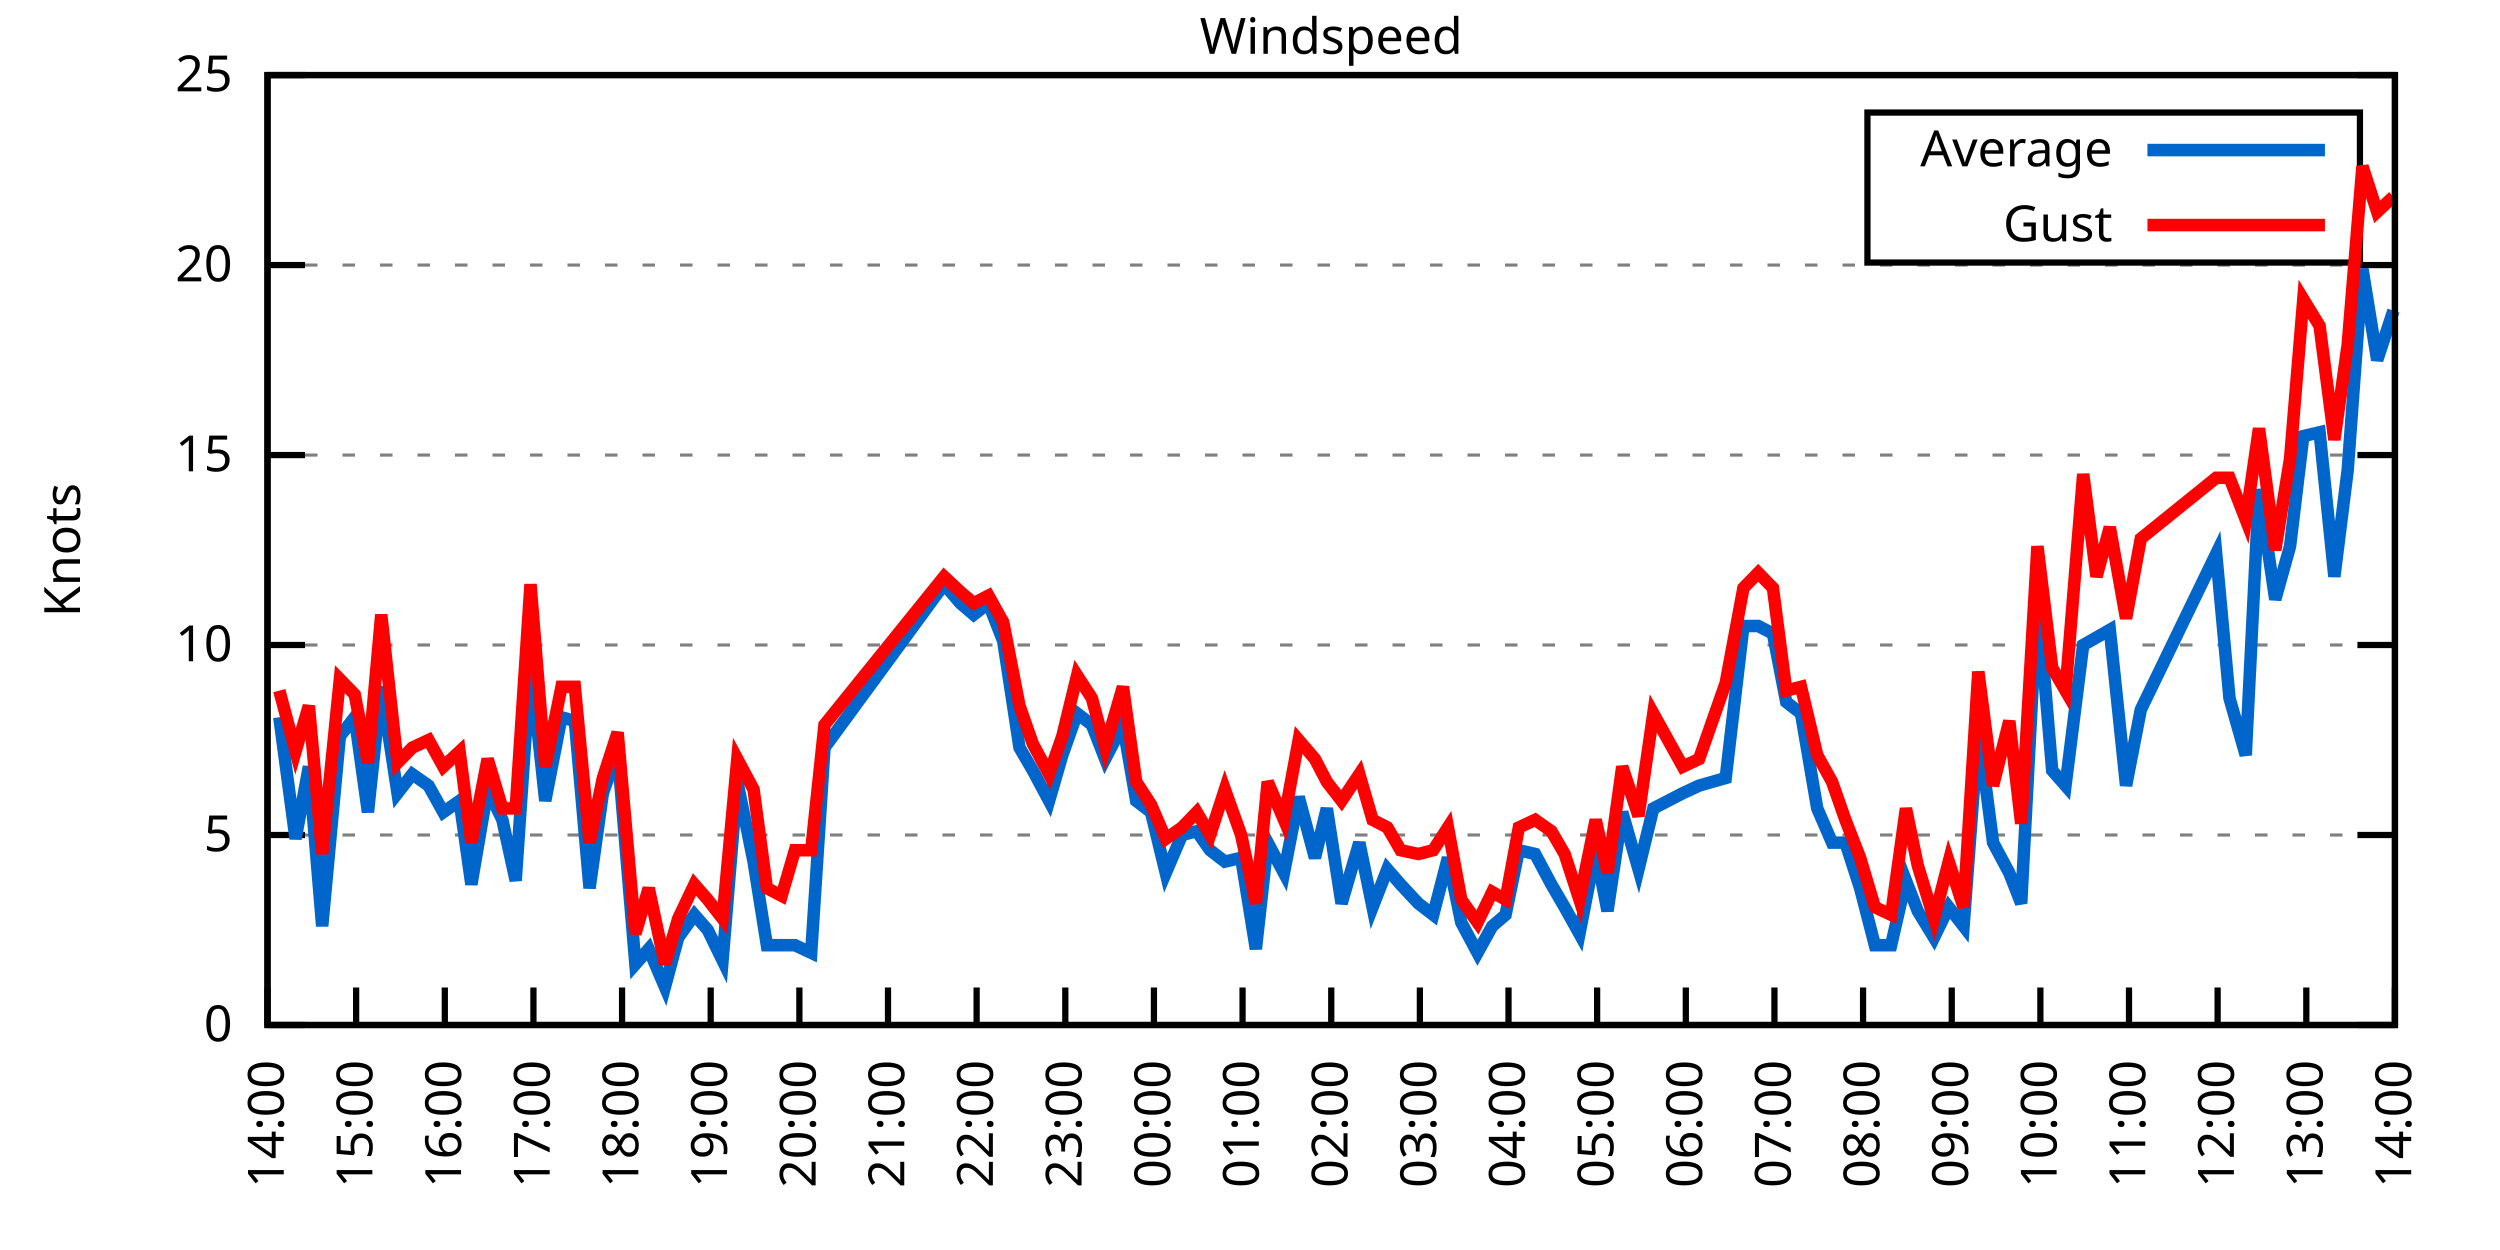
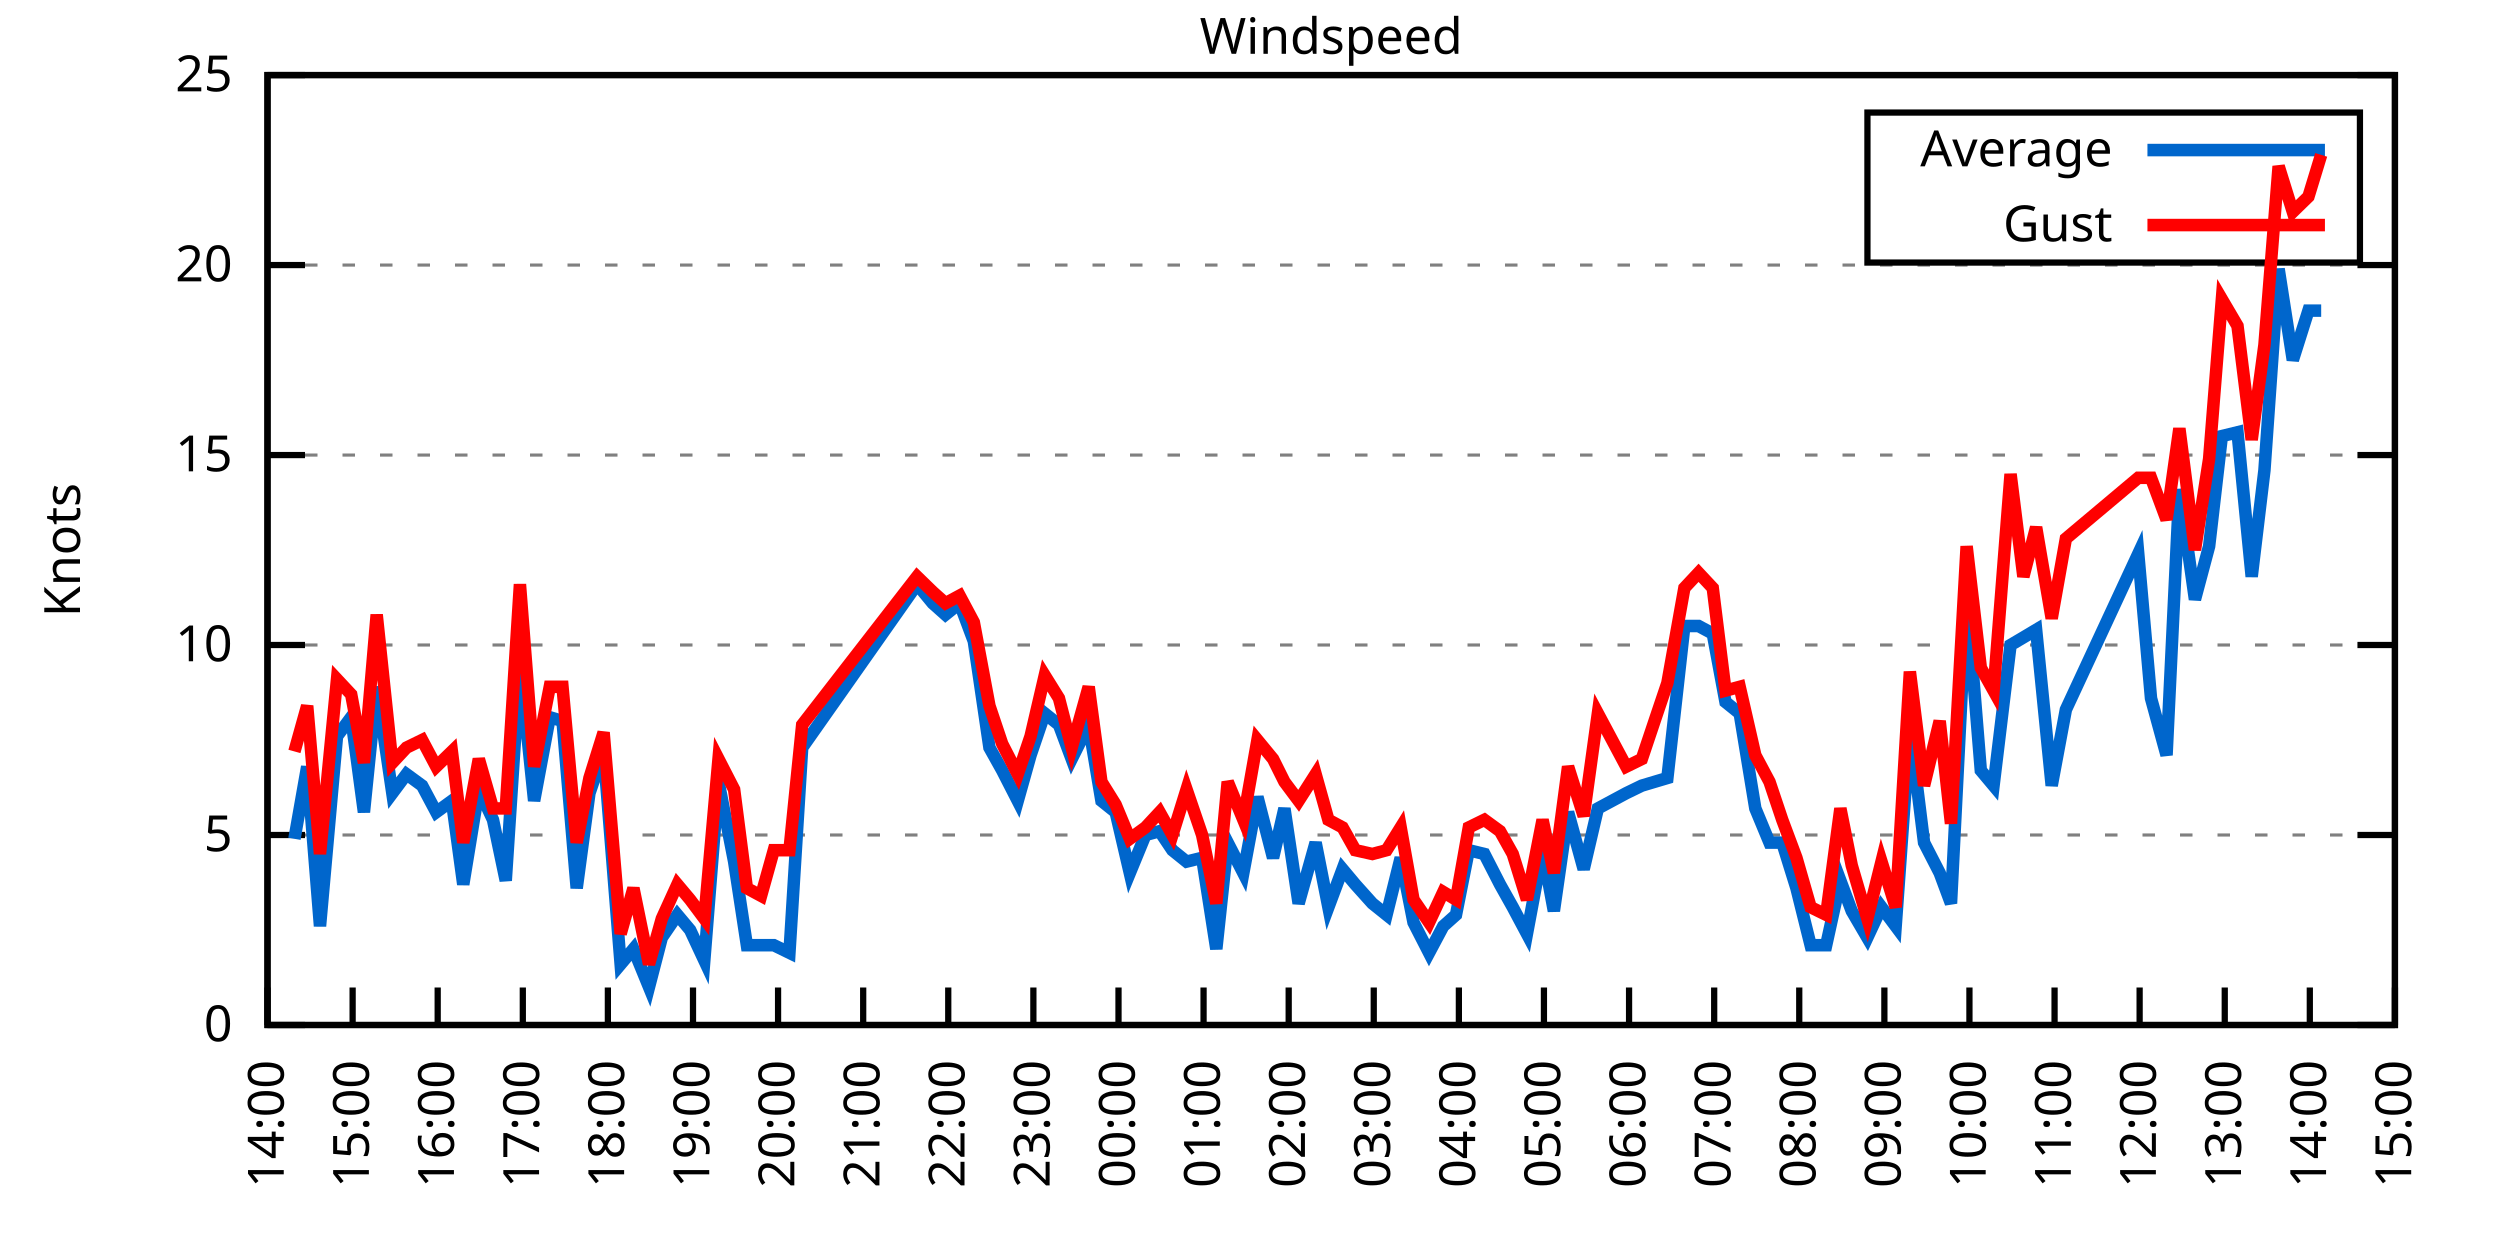
<svg xmlns="http://www.w3.org/2000/svg" xmlns:xlink="http://www.w3.org/1999/xlink" width="400" height="200" viewBox="0 0 400 200">
  <g id="gnuplot_canvas">
    <rect x="0" y="0" width="400" height="200" fill="none" />
    <defs>
      <circle id="gpDot" r="0.5" stroke-width="0.5" stroke="currentColor" />
      <path id="gpPt0" stroke-width="0.333" stroke="currentColor" d="M-1,0 h2 M0,-1 v2" />
      <path id="gpPt1" stroke-width="0.333" stroke="currentColor" d="M-1,-1 L1,1 M1,-1 L-1,1" />
      <path id="gpPt2" stroke-width="0.333" stroke="currentColor" d="M-1,0 L1,0 M0,-1 L0,1 M-1,-1 L1,1 M-1,1 L1,-1" />
      <rect id="gpPt3" stroke-width="0.333" stroke="currentColor" x="-1" y="-1" width="2" height="2" />
      <rect id="gpPt4" stroke-width="0.333" stroke="currentColor" fill="currentColor" x="-1" y="-1" width="2" height="2" />
      <circle id="gpPt5" stroke-width="0.333" stroke="currentColor" cx="0" cy="0" r="1" />
      <use xlink:href="#gpPt5" id="gpPt6" fill="currentColor" stroke="none" />
      <path id="gpPt7" stroke-width="0.333" stroke="currentColor" d="M0,-1.33 L-1.33,0.67 L1.33,0.67 z" />
      <use xlink:href="#gpPt7" id="gpPt8" fill="currentColor" stroke="none" />
      <use xlink:href="#gpPt7" id="gpPt9" stroke="currentColor" transform="rotate(180)" />
      <use xlink:href="#gpPt9" id="gpPt10" fill="currentColor" stroke="none" />
      <use xlink:href="#gpPt3" id="gpPt11" stroke="currentColor" transform="rotate(45)" />
      <use xlink:href="#gpPt11" id="gpPt12" fill="currentColor" stroke="none" />
      <path id="gpPt13" stroke-width="0.333" stroke="currentColor" d="M0,1.330 L1.265,0.411 L0.782,-1.067 L-0.782,-1.076 L-1.265,0.411 z" />
      <use xlink:href="#gpPt13" id="gpPt14" fill="currentColor" stroke="none" />
      <filter id="textbox" filterUnits="objectBoundingBox" x="0" y="0" height="1" width="1">
        <feFlood flood-color="white" flood-opacity="1" result="bgnd" />
        <feComposite in="SourceGraphic" in2="bgnd" operator="atop" />
      </filter>
      <filter id="greybox" filterUnits="objectBoundingBox" x="0" y="0" height="1" width="1">
        <feFlood flood-color="lightgrey" flood-opacity="1" result="grey" />
        <feComposite in="SourceGraphic" in2="grey" operator="atop" />
      </filter>
    </defs>
    <g fill="none" color="white" stroke="currentColor" stroke-width="1.00" stroke-linecap="butt" stroke-linejoin="miter">
</g>
    <g fill="none" color="black" stroke="currentColor" stroke-width="1.00" stroke-linecap="butt" stroke-linejoin="miter">
      <g stroke="none" shape-rendering="crispEdges">
        <polygon fill="rgb(255, 255, 255)" points="42.80,164.00 383.18,164.00 383.18,12.02 42.80,12.02 " />
      </g>
    </g>
    <g fill="none" color="black" stroke="currentColor" stroke-width="1.00" stroke-linecap="butt" stroke-linejoin="miter">
</g>
    <g fill="none" color="black" stroke="black" stroke-width="0.50" stroke-linecap="butt" stroke-linejoin="miter">
</g>
    <g fill="none" color="gray" stroke="currentColor" stroke-width="0.50" stroke-linecap="butt" stroke-linejoin="miter">
      <path stroke="gray" stroke-dasharray="2,4" class="gridline" d="M42.80,164.00 L383.19,164.00  " />
    </g>
    <g fill="none" color="gray" stroke="gray" stroke-width="1.00" stroke-linecap="butt" stroke-linejoin="miter">
</g>
    <g fill="none" color="black" stroke="currentColor" stroke-width="1.00" stroke-linecap="butt" stroke-linejoin="miter">
      <path stroke="black" d="M42.80,164.00 L48.80,164.00 M383.19,164.00 L377.19,164.00  " />
      <g transform="translate(37.20,166.60)" stroke="none" fill="black" font-family="Sans" font-size="8.00" text-anchor="end">
        <text>
          <tspan font-family="Sans"> 0</tspan>
        </text>
      </g>
    </g>
    <g fill="none" color="black" stroke="currentColor" stroke-width="1.00" stroke-linecap="butt" stroke-linejoin="miter">
</g>
    <g fill="none" color="black" stroke="black" stroke-width="0.50" stroke-linecap="butt" stroke-linejoin="miter">
</g>
    <g fill="none" color="gray" stroke="currentColor" stroke-width="0.50" stroke-linecap="butt" stroke-linejoin="miter">
      <path stroke="gray" stroke-dasharray="2,4" class="gridline" d="M42.80,133.60 L383.19,133.60  " />
    </g>
    <g fill="none" color="gray" stroke="gray" stroke-width="1.00" stroke-linecap="butt" stroke-linejoin="miter">
</g>
    <g fill="none" color="black" stroke="currentColor" stroke-width="1.00" stroke-linecap="butt" stroke-linejoin="miter">
      <path stroke="black" d="M42.80,133.60 L48.80,133.60 M383.19,133.60 L377.19,133.60  " />
      <g transform="translate(37.20,136.20)" stroke="none" fill="black" font-family="Sans" font-size="8.00" text-anchor="end">
        <text>
          <tspan font-family="Sans"> 5</tspan>
        </text>
      </g>
    </g>
    <g fill="none" color="black" stroke="currentColor" stroke-width="1.00" stroke-linecap="butt" stroke-linejoin="miter">
</g>
    <g fill="none" color="black" stroke="black" stroke-width="0.50" stroke-linecap="butt" stroke-linejoin="miter">
</g>
    <g fill="none" color="gray" stroke="currentColor" stroke-width="0.50" stroke-linecap="butt" stroke-linejoin="miter">
      <path stroke="gray" stroke-dasharray="2,4" class="gridline" d="M42.80,103.20 L383.19,103.20  " />
    </g>
    <g fill="none" color="gray" stroke="gray" stroke-width="1.00" stroke-linecap="butt" stroke-linejoin="miter">
</g>
    <g fill="none" color="black" stroke="currentColor" stroke-width="1.00" stroke-linecap="butt" stroke-linejoin="miter">
      <path stroke="black" d="M42.80,103.20 L48.80,103.20 M383.19,103.20 L377.19,103.20  " />
      <g transform="translate(37.20,105.80)" stroke="none" fill="black" font-family="Sans" font-size="8.00" text-anchor="end">
        <text>
          <tspan font-family="Sans"> 10</tspan>
        </text>
      </g>
    </g>
    <g fill="none" color="black" stroke="currentColor" stroke-width="1.00" stroke-linecap="butt" stroke-linejoin="miter">
</g>
    <g fill="none" color="black" stroke="black" stroke-width="0.50" stroke-linecap="butt" stroke-linejoin="miter">
</g>
    <g fill="none" color="gray" stroke="currentColor" stroke-width="0.50" stroke-linecap="butt" stroke-linejoin="miter">
      <path stroke="gray" stroke-dasharray="2,4" class="gridline" d="M42.80,72.81 L383.19,72.81  " />
    </g>
    <g fill="none" color="gray" stroke="gray" stroke-width="1.00" stroke-linecap="butt" stroke-linejoin="miter">
</g>
    <g fill="none" color="black" stroke="currentColor" stroke-width="1.00" stroke-linecap="butt" stroke-linejoin="miter">
      <path stroke="black" d="M42.80,72.81 L48.80,72.81 M383.19,72.81 L377.19,72.81  " />
      <g transform="translate(37.20,75.41)" stroke="none" fill="black" font-family="Sans" font-size="8.00" text-anchor="end">
        <text>
          <tspan font-family="Sans"> 15</tspan>
        </text>
      </g>
    </g>
    <g fill="none" color="black" stroke="currentColor" stroke-width="1.00" stroke-linecap="butt" stroke-linejoin="miter">
</g>
    <g fill="none" color="black" stroke="black" stroke-width="0.50" stroke-linecap="butt" stroke-linejoin="miter">
</g>
    <g fill="none" color="gray" stroke="currentColor" stroke-width="0.50" stroke-linecap="butt" stroke-linejoin="miter">
      <path stroke="gray" stroke-dasharray="2,4" class="gridline" d="M42.80,42.41 L383.19,42.41  " />
    </g>
    <g fill="none" color="gray" stroke="gray" stroke-width="1.00" stroke-linecap="butt" stroke-linejoin="miter">
</g>
    <g fill="none" color="black" stroke="currentColor" stroke-width="1.00" stroke-linecap="butt" stroke-linejoin="miter">
      <path stroke="black" d="M42.80,42.41 L48.80,42.41 M383.19,42.41 L377.19,42.41  " />
      <g transform="translate(37.20,45.01)" stroke="none" fill="black" font-family="Sans" font-size="8.00" text-anchor="end">
        <text>
          <tspan font-family="Sans"> 20</tspan>
        </text>
      </g>
    </g>
    <g fill="none" color="black" stroke="currentColor" stroke-width="1.00" stroke-linecap="butt" stroke-linejoin="miter">
</g>
    <g fill="none" color="black" stroke="black" stroke-width="0.50" stroke-linecap="butt" stroke-linejoin="miter">
</g>
    <g fill="none" color="gray" stroke="currentColor" stroke-width="0.50" stroke-linecap="butt" stroke-linejoin="miter">
      <path stroke="gray" stroke-dasharray="2,4" class="gridline" d="M42.80,12.01 L383.19,12.01  " />
    </g>
    <g fill="none" color="gray" stroke="gray" stroke-width="1.00" stroke-linecap="butt" stroke-linejoin="miter">
</g>
    <g fill="none" color="black" stroke="currentColor" stroke-width="1.00" stroke-linecap="butt" stroke-linejoin="miter">
      <path stroke="black" d="M42.80,12.01 L48.80,12.01 M383.19,12.01 L377.19,12.01  " />
      <g transform="translate(37.20,14.61)" stroke="none" fill="black" font-family="Sans" font-size="8.00" text-anchor="end">
        <text>
          <tspan font-family="Sans"> 25</tspan>
        </text>
      </g>
    </g>
    <g fill="none" color="black" stroke="currentColor" stroke-width="1.00" stroke-linecap="butt" stroke-linejoin="miter">
      <path stroke="black" d="M42.80,164.00 L42.80,158.00  " />
      <g transform="translate(45.40,169.60) rotate(270.00)" stroke="none" fill="black" font-family="Sans" font-size="8.00" text-anchor="end">
        <text>
          <tspan font-family="Sans">14:00</tspan>
        </text>
      </g>
    </g>
    <g fill="none" color="black" stroke="currentColor" stroke-width="1.00" stroke-linecap="butt" stroke-linejoin="miter">
-       <path stroke="black" d="M56.98,164.00 L56.98,158.00  " />
-       <g transform="translate(59.58,169.60) rotate(270.00)" stroke="none" fill="black" font-family="Sans" font-size="8.00" text-anchor="end">
+       <path stroke="black" d="M56.42,164.00 L56.42,158.00  " />
+       <g transform="translate(59.02,169.60) rotate(270.00)" stroke="none" fill="black" font-family="Sans" font-size="8.00" text-anchor="end">
        <text>
          <tspan font-family="Sans">15:00</tspan>
        </text>
      </g>
    </g>
    <g fill="none" color="black" stroke="currentColor" stroke-width="1.00" stroke-linecap="butt" stroke-linejoin="miter">
-       <path stroke="black" d="M71.17,164.00 L71.17,158.00  " />
-       <g transform="translate(73.77,169.60) rotate(270.00)" stroke="none" fill="black" font-family="Sans" font-size="8.00" text-anchor="end">
+       <path stroke="black" d="M70.03,164.00 L70.03,158.00  " />
+       <g transform="translate(72.63,169.60) rotate(270.00)" stroke="none" fill="black" font-family="Sans" font-size="8.00" text-anchor="end">
        <text>
          <tspan font-family="Sans">16:00</tspan>
        </text>
      </g>
    </g>
    <g fill="none" color="black" stroke="currentColor" stroke-width="1.00" stroke-linecap="butt" stroke-linejoin="miter">
-       <path stroke="black" d="M85.35,164.00 L85.35,158.00  " />
-       <g transform="translate(87.95,169.60) rotate(270.00)" stroke="none" fill="black" font-family="Sans" font-size="8.00" text-anchor="end">
+       <path stroke="black" d="M83.65,164.00 L83.65,158.00  " />
+       <g transform="translate(86.25,169.60) rotate(270.00)" stroke="none" fill="black" font-family="Sans" font-size="8.00" text-anchor="end">
        <text>
          <tspan font-family="Sans">17:00</tspan>
        </text>
      </g>
    </g>
    <g fill="none" color="black" stroke="currentColor" stroke-width="1.00" stroke-linecap="butt" stroke-linejoin="miter">
-       <path stroke="black" d="M99.53,164.00 L99.53,158.00  " />
-       <g transform="translate(102.13,169.60) rotate(270.00)" stroke="none" fill="black" font-family="Sans" font-size="8.00" text-anchor="end">
+       <path stroke="black" d="M97.26,164.00 L97.26,158.00  " />
+       <g transform="translate(99.86,169.60) rotate(270.00)" stroke="none" fill="black" font-family="Sans" font-size="8.00" text-anchor="end">
        <text>
          <tspan font-family="Sans">18:00</tspan>
        </text>
      </g>
    </g>
    <g fill="none" color="black" stroke="currentColor" stroke-width="1.00" stroke-linecap="butt" stroke-linejoin="miter">
-       <path stroke="black" d="M113.71,164.00 L113.71,158.00  " />
-       <g transform="translate(116.31,169.60) rotate(270.00)" stroke="none" fill="black" font-family="Sans" font-size="8.00" text-anchor="end">
+       <path stroke="black" d="M110.88,164.00 L110.88,158.00  " />
+       <g transform="translate(113.48,169.60) rotate(270.00)" stroke="none" fill="black" font-family="Sans" font-size="8.00" text-anchor="end">
        <text>
          <tspan font-family="Sans">19:00</tspan>
        </text>
      </g>
    </g>
    <g fill="none" color="black" stroke="currentColor" stroke-width="1.00" stroke-linecap="butt" stroke-linejoin="miter">
-       <path stroke="black" d="M127.90,164.00 L127.90,158.00  " />
-       <g transform="translate(130.50,169.60) rotate(270.00)" stroke="none" fill="black" font-family="Sans" font-size="8.00" text-anchor="end">
+       <path stroke="black" d="M124.49,164.00 L124.49,158.00  " />
+       <g transform="translate(127.09,169.60) rotate(270.00)" stroke="none" fill="black" font-family="Sans" font-size="8.00" text-anchor="end">
        <text>
          <tspan font-family="Sans">20:00</tspan>
        </text>
      </g>
    </g>
    <g fill="none" color="black" stroke="currentColor" stroke-width="1.00" stroke-linecap="butt" stroke-linejoin="miter">
-       <path stroke="black" d="M142.08,164.00 L142.08,158.00  " />
-       <g transform="translate(144.68,169.60) rotate(270.00)" stroke="none" fill="black" font-family="Sans" font-size="8.00" text-anchor="end">
+       <path stroke="black" d="M138.11,164.00 L138.11,158.00  " />
+       <g transform="translate(140.71,169.60) rotate(270.00)" stroke="none" fill="black" font-family="Sans" font-size="8.00" text-anchor="end">
        <text>
          <tspan font-family="Sans">21:00</tspan>
        </text>
      </g>
    </g>
    <g fill="none" color="black" stroke="currentColor" stroke-width="1.00" stroke-linecap="butt" stroke-linejoin="miter">
-       <path stroke="black" d="M156.26,164.00 L156.26,158.00  " />
-       <g transform="translate(158.86,169.60) rotate(270.00)" stroke="none" fill="black" font-family="Sans" font-size="8.00" text-anchor="end">
+       <path stroke="black" d="M151.72,164.00 L151.72,158.00  " />
+       <g transform="translate(154.32,169.60) rotate(270.00)" stroke="none" fill="black" font-family="Sans" font-size="8.00" text-anchor="end">
        <text>
          <tspan font-family="Sans">22:00</tspan>
        </text>
      </g>
    </g>
    <g fill="none" color="black" stroke="currentColor" stroke-width="1.00" stroke-linecap="butt" stroke-linejoin="miter">
-       <path stroke="black" d="M170.45,164.00 L170.45,158.00  " />
-       <g transform="translate(173.05,169.60) rotate(270.00)" stroke="none" fill="black" font-family="Sans" font-size="8.00" text-anchor="end">
+       <path stroke="black" d="M165.34,164.00 L165.34,158.00  " />
+       <g transform="translate(167.94,169.60) rotate(270.00)" stroke="none" fill="black" font-family="Sans" font-size="8.00" text-anchor="end">
        <text>
          <tspan font-family="Sans">23:00</tspan>
        </text>
      </g>
    </g>
    <g fill="none" color="black" stroke="currentColor" stroke-width="1.00" stroke-linecap="butt" stroke-linejoin="miter">
-       <path stroke="black" d="M184.63,164.00 L184.63,158.00  " />
-       <g transform="translate(187.23,169.60) rotate(270.00)" stroke="none" fill="black" font-family="Sans" font-size="8.00" text-anchor="end">
+       <path stroke="black" d="M178.96,164.00 L178.96,158.00  " />
+       <g transform="translate(181.56,169.60) rotate(270.00)" stroke="none" fill="black" font-family="Sans" font-size="8.00" text-anchor="end">
        <text>
          <tspan font-family="Sans">00:00</tspan>
        </text>
      </g>
    </g>
    <g fill="none" color="black" stroke="currentColor" stroke-width="1.00" stroke-linecap="butt" stroke-linejoin="miter">
-       <path stroke="black" d="M198.81,164.00 L198.81,158.00  " />
-       <g transform="translate(201.41,169.60) rotate(270.00)" stroke="none" fill="black" font-family="Sans" font-size="8.00" text-anchor="end">
+       <path stroke="black" d="M192.57,164.00 L192.57,158.00  " />
+       <g transform="translate(195.17,169.60) rotate(270.00)" stroke="none" fill="black" font-family="Sans" font-size="8.00" text-anchor="end">
        <text>
          <tspan font-family="Sans">01:00</tspan>
        </text>
      </g>
    </g>
    <g fill="none" color="black" stroke="currentColor" stroke-width="1.00" stroke-linecap="butt" stroke-linejoin="miter">
-       <path stroke="black" d="M213.00,164.00 L213.00,158.00  " />
-       <g transform="translate(215.60,169.60) rotate(270.00)" stroke="none" fill="black" font-family="Sans" font-size="8.00" text-anchor="end">
+       <path stroke="black" d="M206.19,164.00 L206.19,158.00  " />
+       <g transform="translate(208.79,169.60) rotate(270.00)" stroke="none" fill="black" font-family="Sans" font-size="8.00" text-anchor="end">
        <text>
          <tspan font-family="Sans">02:00</tspan>
        </text>
      </g>
    </g>
    <g fill="none" color="black" stroke="currentColor" stroke-width="1.00" stroke-linecap="butt" stroke-linejoin="miter">
-       <path stroke="black" d="M227.18,164.00 L227.18,158.00  " />
-       <g transform="translate(229.78,169.60) rotate(270.00)" stroke="none" fill="black" font-family="Sans" font-size="8.00" text-anchor="end">
+       <path stroke="black" d="M219.80,164.00 L219.80,158.00  " />
+       <g transform="translate(222.40,169.60) rotate(270.00)" stroke="none" fill="black" font-family="Sans" font-size="8.00" text-anchor="end">
        <text>
          <tspan font-family="Sans">03:00</tspan>
        </text>
      </g>
    </g>
    <g fill="none" color="black" stroke="currentColor" stroke-width="1.00" stroke-linecap="butt" stroke-linejoin="miter">
-       <path stroke="black" d="M241.36,164.00 L241.36,158.00  " />
-       <g transform="translate(243.96,169.60) rotate(270.00)" stroke="none" fill="black" font-family="Sans" font-size="8.00" text-anchor="end">
+       <path stroke="black" d="M233.42,164.00 L233.42,158.00  " />
+       <g transform="translate(236.02,169.60) rotate(270.00)" stroke="none" fill="black" font-family="Sans" font-size="8.00" text-anchor="end">
        <text>
          <tspan font-family="Sans">04:00</tspan>
        </text>
      </g>
    </g>
    <g fill="none" color="black" stroke="currentColor" stroke-width="1.00" stroke-linecap="butt" stroke-linejoin="miter">
-       <path stroke="black" d="M255.54,164.00 L255.54,158.00  " />
-       <g transform="translate(258.14,169.60) rotate(270.00)" stroke="none" fill="black" font-family="Sans" font-size="8.00" text-anchor="end">
+       <path stroke="black" d="M247.03,164.00 L247.03,158.00  " />
+       <g transform="translate(249.63,169.60) rotate(270.00)" stroke="none" fill="black" font-family="Sans" font-size="8.00" text-anchor="end">
        <text>
          <tspan font-family="Sans">05:00</tspan>
        </text>
      </g>
    </g>
    <g fill="none" color="black" stroke="currentColor" stroke-width="1.00" stroke-linecap="butt" stroke-linejoin="miter">
-       <path stroke="black" d="M269.73,164.00 L269.73,158.00  " />
-       <g transform="translate(272.33,169.60) rotate(270.00)" stroke="none" fill="black" font-family="Sans" font-size="8.00" text-anchor="end">
+       <path stroke="black" d="M260.65,164.00 L260.65,158.00  " />
+       <g transform="translate(263.25,169.60) rotate(270.00)" stroke="none" fill="black" font-family="Sans" font-size="8.00" text-anchor="end">
        <text>
          <tspan font-family="Sans">06:00</tspan>
        </text>
      </g>
    </g>
    <g fill="none" color="black" stroke="currentColor" stroke-width="1.00" stroke-linecap="butt" stroke-linejoin="miter">
-       <path stroke="black" d="M283.91,164.00 L283.91,158.00  " />
-       <g transform="translate(286.51,169.60) rotate(270.00)" stroke="none" fill="black" font-family="Sans" font-size="8.00" text-anchor="end">
+       <path stroke="black" d="M274.27,164.00 L274.27,158.00  " />
+       <g transform="translate(276.87,169.60) rotate(270.00)" stroke="none" fill="black" font-family="Sans" font-size="8.00" text-anchor="end">
        <text>
          <tspan font-family="Sans">07:00</tspan>
        </text>
      </g>
    </g>
    <g fill="none" color="black" stroke="currentColor" stroke-width="1.00" stroke-linecap="butt" stroke-linejoin="miter">
-       <path stroke="black" d="M298.09,164.00 L298.09,158.00  " />
-       <g transform="translate(300.69,169.60) rotate(270.00)" stroke="none" fill="black" font-family="Sans" font-size="8.00" text-anchor="end">
+       <path stroke="black" d="M287.88,164.00 L287.88,158.00  " />
+       <g transform="translate(290.48,169.60) rotate(270.00)" stroke="none" fill="black" font-family="Sans" font-size="8.00" text-anchor="end">
        <text>
          <tspan font-family="Sans">08:00</tspan>
        </text>
      </g>
    </g>
    <g fill="none" color="black" stroke="currentColor" stroke-width="1.00" stroke-linecap="butt" stroke-linejoin="miter">
-       <path stroke="black" d="M312.28,164.00 L312.28,158.00  " />
-       <g transform="translate(314.88,169.60) rotate(270.00)" stroke="none" fill="black" font-family="Sans" font-size="8.00" text-anchor="end">
+       <path stroke="black" d="M301.50,164.00 L301.50,158.00  " />
+       <g transform="translate(304.10,169.60) rotate(270.00)" stroke="none" fill="black" font-family="Sans" font-size="8.00" text-anchor="end">
        <text>
          <tspan font-family="Sans">09:00</tspan>
        </text>
      </g>
    </g>
    <g fill="none" color="black" stroke="currentColor" stroke-width="1.00" stroke-linecap="butt" stroke-linejoin="miter">
-       <path stroke="black" d="M326.46,164.00 L326.46,158.00  " />
-       <g transform="translate(329.06,169.60) rotate(270.00)" stroke="none" fill="black" font-family="Sans" font-size="8.00" text-anchor="end">
+       <path stroke="black" d="M315.11,164.00 L315.11,158.00  " />
+       <g transform="translate(317.71,169.60) rotate(270.00)" stroke="none" fill="black" font-family="Sans" font-size="8.00" text-anchor="end">
        <text>
          <tspan font-family="Sans">10:00</tspan>
        </text>
      </g>
    </g>
    <g fill="none" color="black" stroke="currentColor" stroke-width="1.00" stroke-linecap="butt" stroke-linejoin="miter">
-       <path stroke="black" d="M340.64,164.00 L340.64,158.00  " />
-       <g transform="translate(343.24,169.60) rotate(270.00)" stroke="none" fill="black" font-family="Sans" font-size="8.00" text-anchor="end">
+       <path stroke="black" d="M328.73,164.00 L328.73,158.00  " />
+       <g transform="translate(331.33,169.60) rotate(270.00)" stroke="none" fill="black" font-family="Sans" font-size="8.00" text-anchor="end">
        <text>
          <tspan font-family="Sans">11:00</tspan>
        </text>
      </g>
    </g>
    <g fill="none" color="black" stroke="currentColor" stroke-width="1.00" stroke-linecap="butt" stroke-linejoin="miter">
-       <path stroke="black" d="M354.82,164.00 L354.82,158.00  " />
-       <g transform="translate(357.42,169.60) rotate(270.00)" stroke="none" fill="black" font-family="Sans" font-size="8.00" text-anchor="end">
+       <path stroke="black" d="M342.34,164.00 L342.34,158.00  " />
+       <g transform="translate(344.94,169.60) rotate(270.00)" stroke="none" fill="black" font-family="Sans" font-size="8.00" text-anchor="end">
        <text>
          <tspan font-family="Sans">12:00</tspan>
        </text>
      </g>
    </g>
    <g fill="none" color="black" stroke="currentColor" stroke-width="1.00" stroke-linecap="butt" stroke-linejoin="miter">
-       <path stroke="black" d="M369.01,164.00 L369.01,158.00  " />
-       <g transform="translate(371.61,169.60) rotate(270.00)" stroke="none" fill="black" font-family="Sans" font-size="8.00" text-anchor="end">
+       <path stroke="black" d="M355.96,164.00 L355.96,158.00  " />
+       <g transform="translate(358.56,169.60) rotate(270.00)" stroke="none" fill="black" font-family="Sans" font-size="8.00" text-anchor="end">
        <text>
          <tspan font-family="Sans">13:00</tspan>
+         </text>
+       </g>
+     </g>
+     <g fill="none" color="black" stroke="currentColor" stroke-width="1.00" stroke-linecap="butt" stroke-linejoin="miter">
+       <path stroke="black" d="M369.57,164.00 L369.57,158.00  " />
+       <g transform="translate(372.17,169.60) rotate(270.00)" stroke="none" fill="black" font-family="Sans" font-size="8.00" text-anchor="end">
+         <text>
+           <tspan font-family="Sans">14:00</tspan>
        </text>
      </g>
    </g>
    <g fill="none" color="black" stroke="currentColor" stroke-width="1.00" stroke-linecap="butt" stroke-linejoin="miter">
      <path stroke="black" d="M383.19,164.00 L383.19,158.00  " />
      <g transform="translate(385.79,169.60) rotate(270.00)" stroke="none" fill="black" font-family="Sans" font-size="8.00" text-anchor="end">
        <text>
-           <tspan font-family="Sans">14:00</tspan>
+           <tspan font-family="Sans">15:00</tspan>
        </text>
      </g>
    </g>
    <g fill="none" color="black" stroke="currentColor" stroke-width="1.00" stroke-linecap="butt" stroke-linejoin="miter">
</g>
    <g fill="none" color="black" stroke="currentColor" stroke-width="1.00" stroke-linecap="butt" stroke-linejoin="miter">
      <path stroke="black" d="M42.80,12.01 L42.80,164.00 L383.19,164.00 L383.19,12.01 L42.80,12.01 Z  " />
    </g>
    <g fill="none" color="black" stroke="currentColor" stroke-width="1.00" stroke-linecap="butt" stroke-linejoin="miter">
</g>
    <g fill="none" color="black" stroke="currentColor" stroke-width="1.00" stroke-linecap="butt" stroke-linejoin="miter">
      <path stroke="black" d="M298.79,42.01 L298.79,18.01 L377.59,18.01 L377.59,42.01 L298.79,42.01 Z  " />
    </g>
    <g id="Windspeed_plot_1">
      <g fill="none" color="white" stroke="black" stroke-width="2.00" stroke-linecap="butt" stroke-linejoin="miter">
</g>
      <g fill="none" color="black" stroke="currentColor" stroke-width="2.00" stroke-linecap="butt" stroke-linejoin="miter">
        <g transform="translate(337.99,26.61)" stroke="none" fill="black" font-family="Sans" font-size="8.00" text-anchor="end">
          <text>
            <tspan font-family="Sans">Average</tspan>
          </text>
        </g>
      </g>
      <g fill="none" color="black" stroke="currentColor" stroke-width="2.00" stroke-linecap="butt" stroke-linejoin="miter">
-         <path stroke="rgb(  0, 102, 204)" d="M343.59,24.01 L371.99,24.01 M44.69,114.76 L47.29,134.21 L49.42,122.66 L51.55,148.19 L54.38,117.80 L56.75,114.76   L58.87,129.95 L61.00,109.89 L63.60,126.91 L65.97,123.87 L68.57,125.70 L70.93,129.95 L73.53,128.13 L75.42,141.51   L78.02,126.31 L80.38,131.17 L82.51,140.90 L84.88,106.24 L87.24,128.13 L89.84,114.76 L91.97,115.36 L94.33,142.11   L96.46,126.91 L98.82,120.23 L101.66,154.27 L103.79,151.84 L106.39,157.92 L108.51,150.02 L111.11,146.37 L113.24,148.80   L115.61,153.66 L117.97,125.09 L120.57,137.86 L122.70,151.23 L125.06,151.23 L127.19,151.23 L129.79,152.45 L131.92,119.62   L151.06,93.48 L153.66,96.52 L155.79,98.34 L158.15,96.52 L160.52,102.60 L163.12,119.62 L165.25,123.27 L167.85,128.13   L169.97,120.83 L172.34,114.15 L174.70,115.97 L176.83,121.44 L179.67,115.97 L181.79,128.13 L184.16,129.95 L186.52,139.68   L189.12,133.60 L191.48,132.99 L193.61,136.03 L195.98,137.86 L198.58,137.25 L200.94,151.84 L202.83,134.82 L205.43,139.68   L207.79,127.52 L210.39,137.25 L212.29,129.35 L214.65,144.55 L217.49,134.82 L219.61,145.15 L221.98,139.07 L224.10,141.51   L226.94,144.55 L229.31,146.37 L231.67,137.25 L233.80,147.59 L236.40,152.45 L238.76,148.19 L240.89,146.37 L243.02,136.03   L245.62,136.64 L248.22,141.51 L250.34,145.15 L252.71,149.41 L255.31,136.03 L257.20,145.76 L259.56,129.95 L262.16,139.07   L264.53,129.35 L269.25,126.91 L271.85,125.70 L273.98,125.09 L276.11,124.48 L278.95,100.16 L281.31,100.16 L283.67,101.38   L285.80,112.32 L288.16,114.15 L290.76,129.35 L293.13,134.82 L295.26,134.82 L297.62,142.11 L299.98,151.23 L302.58,151.23   L304.95,140.90 L306.84,145.76 L309.44,150.02 L311.80,145.15 L314.17,148.19 L316.53,116.58 L318.89,134.82 L321.49,139.68   L323.39,144.55 L325.99,95.30 L328.35,123.27 L330.48,125.70 L333.31,103.20 L335.44,101.99 L337.57,100.77 L340.17,125.70   L342.53,113.54 L354.59,88.61 L356.72,111.72 L359.32,120.83 L361.44,78.28 L364.04,95.91 L366.41,87.40 L368.53,69.77   L371.13,69.16 L373.50,92.26 L375.63,75.24 L377.99,43.02 L380.35,57.61 L382.95,49.70  " />
+         <path stroke="rgb(  0, 102, 204)" d="M343.59,24.01 L371.99,24.01 M47.11,134.21 L49.15,122.66 L51.20,148.19 L53.92,117.80 L56.19,114.76 L58.23,129.95   L60.27,109.89 L62.77,126.91 L65.04,123.87 L67.54,125.70 L69.80,129.95 L72.30,128.13 L74.12,141.51 L76.61,126.31   L78.88,131.17 L80.92,140.90 L83.19,106.24 L85.46,128.13 L87.96,114.76 L90.00,115.36 L92.27,142.11 L94.31,126.91   L96.58,120.23 L99.30,154.27 L101.35,151.84 L103.84,157.92 L105.89,150.02 L108.38,146.37 L110.42,148.80 L112.69,153.66   L114.96,125.09 L117.46,137.86 L119.50,151.23 L121.77,151.23 L123.81,151.23 L126.31,152.45 L128.35,119.62 L146.73,93.48   L149.23,96.52 L151.27,98.34 L153.54,96.52 L155.81,102.60 L158.31,119.62 L160.35,123.27 L162.84,128.13 L164.89,120.83   L167.16,114.15 L169.43,115.97 L171.47,121.44 L174.19,115.97 L176.23,128.13 L178.50,129.95 L180.77,139.68 L183.27,133.60   L185.54,132.99 L187.58,136.03 L189.85,137.86 L192.34,137.25 L194.61,151.84 L196.43,134.82 L198.93,139.68 L201.19,127.52   L203.69,137.25 L205.51,129.35 L207.78,144.55 L210.50,134.82 L212.54,145.15 L214.81,139.07 L216.85,141.51 L219.58,144.55   L221.85,146.37 L224.11,137.25 L226.16,147.59 L228.65,152.45 L230.92,148.19 L232.96,146.37 L235.01,136.03 L237.50,136.64   L240.00,141.51 L242.04,145.15 L244.31,149.41 L246.81,136.03 L248.62,145.76 L250.89,129.95 L253.39,139.07 L255.66,129.35   L260.20,126.91 L262.69,125.70 L264.73,125.09 L266.78,124.48 L269.50,100.16 L271.77,100.16 L274.04,101.38 L276.08,112.32   L278.35,114.15 L280.85,129.35 L283.12,134.82 L285.16,134.82 L287.43,142.11 L289.70,151.23 L292.19,151.23 L294.46,140.90   L296.28,145.76 L298.77,150.02 L301.04,145.15 L303.31,148.19 L305.58,116.58 L307.85,134.82 L310.35,139.68 L312.16,144.55   L314.66,95.30 L316.93,123.27 L318.97,125.70 L321.69,103.20 L323.74,101.99 L325.78,100.77 L328.27,125.70 L330.54,113.54   L342.12,88.61 L344.16,111.72 L346.65,120.83 L348.70,78.28 L351.19,95.91 L353.46,87.40 L355.50,69.77 L358.00,69.16   L360.27,92.26 L362.31,75.24 L364.58,43.02 L366.85,57.61 L369.35,49.70 L371.39,49.70  " />
      </g>
    </g>
    <g id="Windspeed_plot_2">
      <g fill="none" color="black" stroke="currentColor" stroke-width="2.00" stroke-linecap="butt" stroke-linejoin="miter">
        <g transform="translate(337.99,38.61)" stroke="none" fill="black" font-family="Sans" font-size="8.00" text-anchor="end">
          <text>
            <tspan font-family="Sans">Gust</tspan>
          </text>
        </g>
      </g>
      <g fill="none" color="black" stroke="currentColor" stroke-width="2.00" stroke-linecap="butt" stroke-linejoin="miter">
-         <path stroke="rgb(255,   0,   0)" d="M343.59,36.01 L371.99,36.01 M44.69,110.50 L47.29,120.23 L49.42,112.93 L51.55,136.64 L54.38,108.68 L56.75,111.11   L58.87,122.05 L61.00,98.34 L63.60,122.05 L65.97,119.62 L68.57,118.40 L70.93,122.66 L73.53,120.23 L75.42,134.82   L78.02,121.44 L80.38,129.35 L82.51,129.35 L84.88,93.48 L87.24,122.66 L89.84,109.89 L91.97,109.89 L94.33,134.82   L96.46,124.48 L98.82,117.19 L101.66,149.41 L103.79,142.11 L106.39,154.27 L108.51,146.98 L111.11,141.51 L113.24,143.94   L115.61,146.98 L117.97,121.44 L120.57,126.31 L122.70,142.11 L125.06,143.33 L127.19,136.03 L129.79,136.03 L131.92,115.97   L151.06,92.26 L153.66,94.69 L155.79,96.52 L158.15,95.30 L160.52,99.56 L163.12,112.93 L165.25,119.01 L167.85,123.87   L169.97,117.80 L172.34,108.07 L174.70,111.72 L176.83,119.62 L179.67,109.89 L181.79,125.09 L184.16,128.74 L186.52,134.21   L189.12,132.39 L191.48,129.95 L193.61,133.60 L195.98,126.31 L198.58,133.60 L200.94,144.55 L202.83,125.09 L205.43,131.17   L207.79,118.40 L210.39,121.44 L212.29,125.09 L214.65,128.13 L217.49,123.87 L219.61,131.17 L221.98,132.39 L224.10,136.03   L226.94,136.64 L229.31,136.03 L231.67,132.39 L233.80,143.94 L236.40,147.59 L238.76,142.72 L240.89,143.94 L243.02,132.39   L245.62,131.17 L248.22,132.99 L250.34,136.64 L252.71,143.94 L255.31,131.17 L257.20,139.68 L259.56,122.66 L262.16,130.56   L264.53,114.15 L269.25,122.66 L271.85,121.44 L273.98,115.36 L276.11,109.28 L278.95,94.08 L281.31,91.65 L283.67,94.08   L285.80,110.50 L288.16,109.89 L290.76,120.83 L293.13,125.09 L295.26,131.17 L297.62,137.25 L299.98,145.15 L302.58,146.37   L304.95,129.35 L306.84,138.47 L309.44,146.98 L311.80,137.86 L314.17,145.15 L316.53,107.46 L318.89,125.70 L321.49,115.36   L323.39,131.78 L325.99,87.40 L328.35,106.85 L330.48,110.50 L333.31,75.85 L335.44,92.26 L337.57,84.36 L340.17,98.95   L342.53,86.18 L354.59,76.45 L356.72,76.45 L359.32,83.14 L361.44,68.55 L364.04,88.00 L366.41,73.41 L368.53,47.88   L371.13,52.14 L373.50,70.37 L375.63,55.18 L377.99,26.60 L380.35,33.90 L382.95,31.46  " />
+         <path stroke="rgb(255,   0,   0)" d="M343.59,36.01 L371.99,36.01 M47.11,120.23 L49.15,112.93 L51.20,136.64 L53.92,108.68 L56.19,111.11 L58.23,122.05   L60.27,98.34 L62.77,122.05 L65.04,119.62 L67.54,118.40 L69.80,122.66 L72.30,120.23 L74.12,134.82 L76.61,121.44   L78.88,129.35 L80.92,129.35 L83.19,93.48 L85.46,122.66 L87.96,109.89 L90.00,109.89 L92.27,134.82 L94.31,124.48   L96.58,117.19 L99.30,149.41 L101.35,142.11 L103.84,154.27 L105.89,146.98 L108.38,141.51 L110.42,143.94 L112.69,146.98   L114.96,121.44 L117.46,126.31 L119.50,142.11 L121.77,143.33 L123.81,136.03 L126.31,136.03 L128.35,115.97 L146.73,92.26   L149.23,94.69 L151.27,96.52 L153.54,95.30 L155.81,99.56 L158.31,112.93 L160.35,119.01 L162.84,123.87 L164.89,117.80   L167.16,108.07 L169.43,111.72 L171.47,119.62 L174.19,109.89 L176.23,125.09 L178.50,128.74 L180.77,134.21 L183.27,132.39   L185.54,129.95 L187.58,133.60 L189.85,126.31 L192.34,133.60 L194.61,144.55 L196.43,125.09 L198.93,131.17 L201.19,118.40   L203.69,121.44 L205.51,125.09 L207.78,128.13 L210.50,123.87 L212.54,131.17 L214.81,132.39 L216.85,136.03 L219.58,136.64   L221.85,136.03 L224.11,132.39 L226.16,143.94 L228.65,147.59 L230.92,142.72 L232.96,143.94 L235.01,132.39 L237.50,131.17   L240.00,132.99 L242.04,136.64 L244.31,143.94 L246.81,131.17 L248.62,139.68 L250.89,122.66 L253.39,130.56 L255.66,114.15   L260.20,122.66 L262.69,121.44 L264.73,115.36 L266.78,109.28 L269.50,94.08 L271.77,91.65 L274.04,94.08 L276.08,110.50   L278.35,109.89 L280.85,120.83 L283.12,125.09 L285.16,131.17 L287.43,137.25 L289.70,145.15 L292.19,146.37 L294.46,129.35   L296.28,138.47 L298.77,146.98 L301.04,137.86 L303.31,145.15 L305.58,107.46 L307.85,125.70 L310.35,115.36 L312.16,131.78   L314.66,87.40 L316.93,106.85 L318.97,110.50 L321.69,75.85 L323.74,92.26 L325.78,84.36 L328.27,98.95 L330.54,86.18   L342.12,76.45 L344.16,76.45 L346.65,83.14 L348.70,68.55 L351.19,88.00 L353.46,73.41 L355.50,47.88 L358.00,52.14   L360.27,70.37 L362.31,55.18 L364.58,26.60 L366.85,33.90 L369.35,31.46 L371.39,24.78  " />
      </g>
    </g>
    <g fill="none" color="black" stroke="currentColor" stroke-width="2.00" stroke-linecap="butt" stroke-linejoin="miter">
</g>
    <g fill="none" color="black" stroke="black" stroke-width="1.00" stroke-linecap="butt" stroke-linejoin="miter">
</g>
    <g fill="none" color="black" stroke="currentColor" stroke-width="1.00" stroke-linecap="butt" stroke-linejoin="miter">
      <path stroke="black" d="M42.80,12.01 L42.80,164.00 L383.19,164.00 L383.19,12.01 L42.80,12.01 Z  " />
      <g transform="translate(12.80,88.01) rotate(270.00)" stroke="none" fill="black" font-family="Sans" font-size="8.00" text-anchor="middle">
        <text>
          <tspan font-family="Sans">Knots</tspan>
        </text>
      </g>
    </g>
    <g fill="none" color="black" stroke="currentColor" stroke-width="1.00" stroke-linecap="butt" stroke-linejoin="miter">
</g>
    <g fill="none" color="black" stroke="currentColor" stroke-width="1.00" stroke-linecap="butt" stroke-linejoin="miter">
      <g transform="translate(212.99,8.61)" stroke="none" fill="black" font-family="Sans" font-size="8.00" text-anchor="middle">
        <text>
          <tspan font-family="Sans">Windspeed</tspan>
        </text>
      </g>
    </g>
    <g fill="none" color="black" stroke="currentColor" stroke-width="1.00" stroke-linecap="butt" stroke-linejoin="miter">
</g>
  </g>
</svg>
